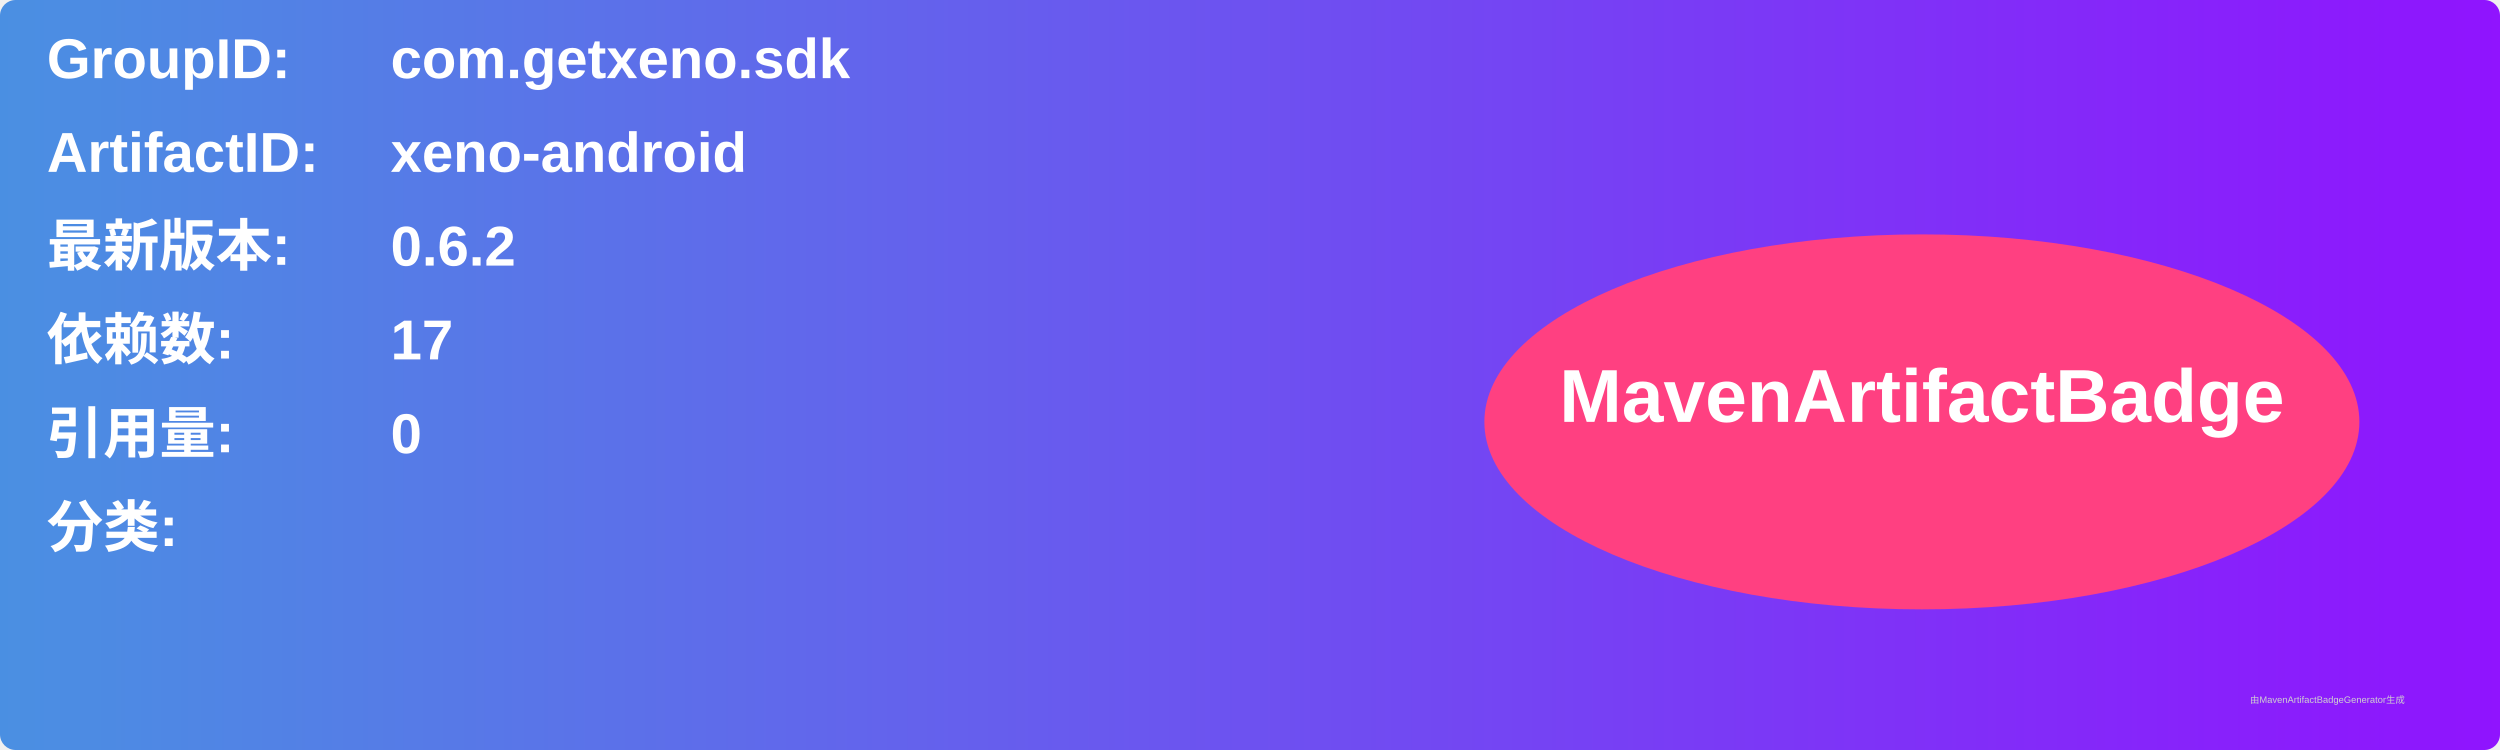
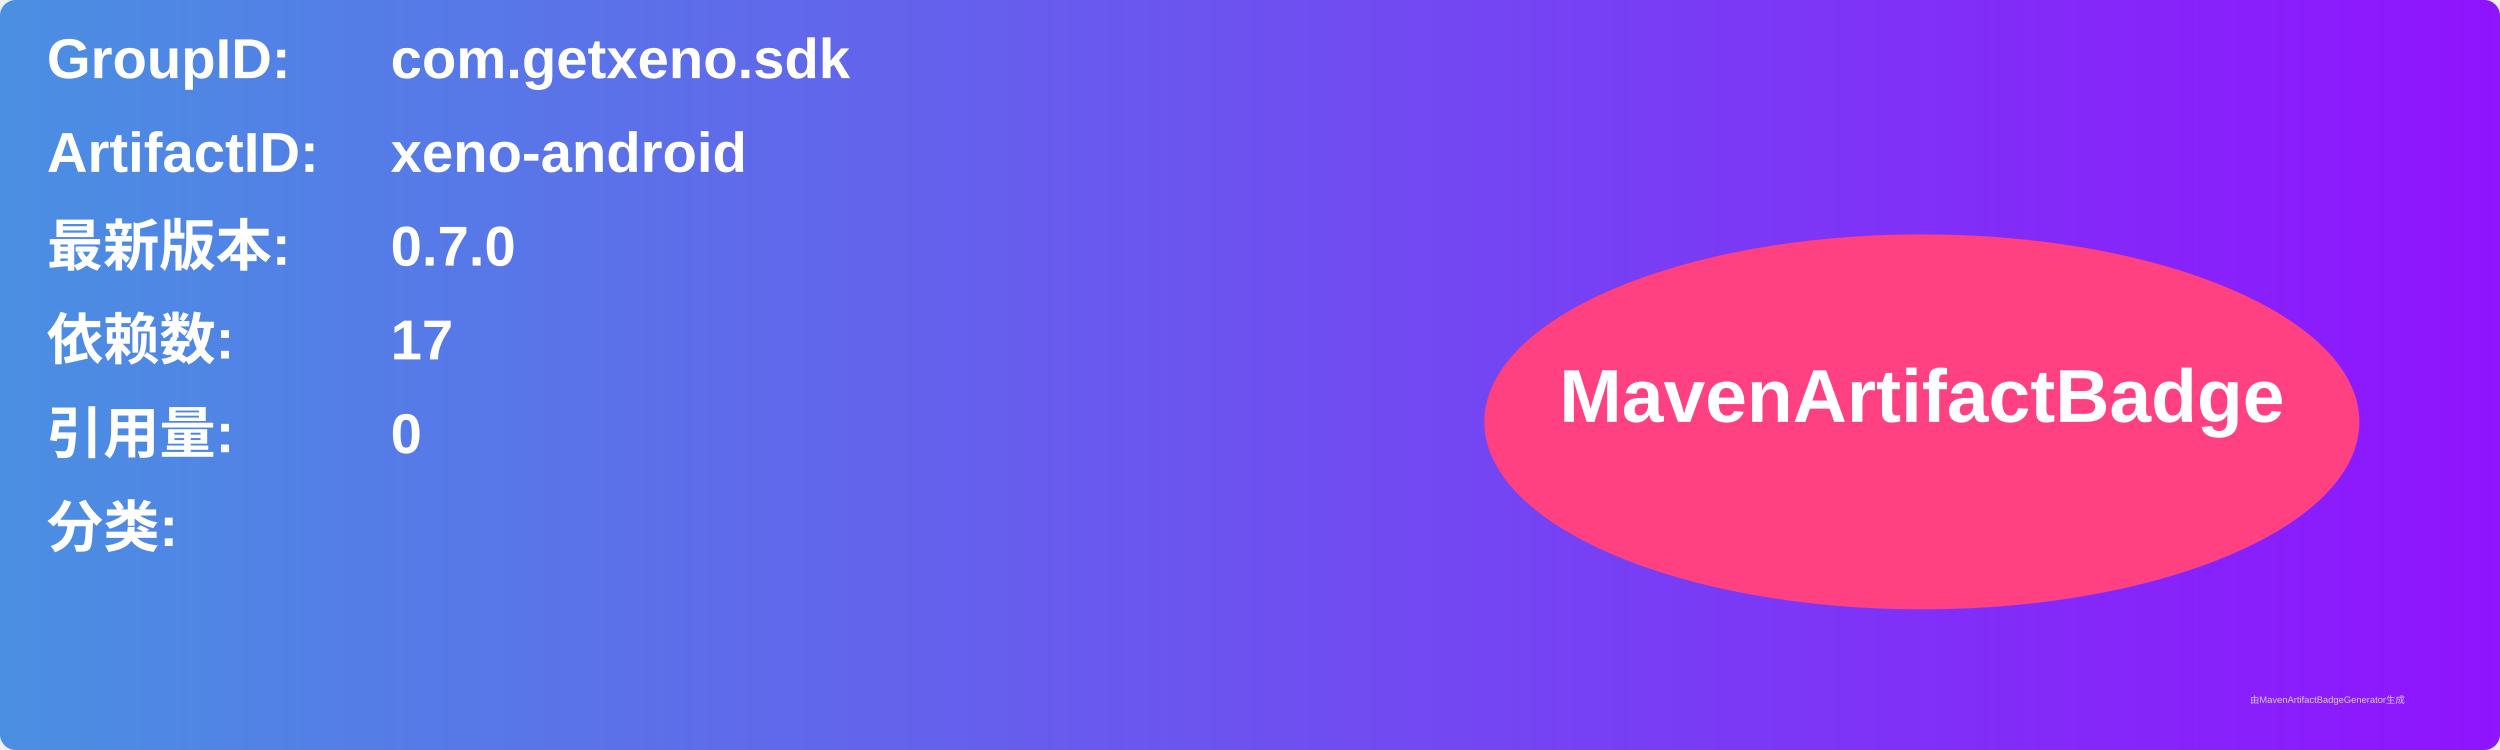
<svg xmlns="http://www.w3.org/2000/svg" width="800" height="240" viewBox="0 0 800 240">
  <linearGradient id="grad" x1="0%" y1="0%" x2="100%" y2="0%">
    <stop offset="0%" stop-color="#4a90e2" />
    <stop offset="100%" stop-color="#9013fe" />
  </linearGradient>
  <rect width="100%" height="100%" rx="5" ry="5" fill="url(#grad)" />
  <g transform="translate(15, 15)">
    <text x="0" y="10" font-family="Arial" font-size="18" fill="white" font-weight="bold" width="260">GroupID:</text>
    <text x="110" y="10" font-family="Arial" font-size="18" fill="white" font-weight="bold" width="460">com.getxeno.sdk</text>
    <text x="0" y="40" font-family="Arial" font-size="18" fill="white" font-weight="bold" width="260">ArtifactID:</text>
    <text x="110" y="40" font-family="Arial" font-size="18" fill="white" font-weight="bold" width="460">xeno-android</text>
    <text x="0" y="70" font-family="Arial" font-size="18" fill="white" font-weight="bold">最新版本:</text>
    <text x="110" y="70" font-family="Arial" font-size="18" fill="white" font-weight="bold">
-       <tspan font-weight="bold">0.6.2</tspan>
+       <tspan font-weight="bold">0.7.0</tspan>
    </text>
    <text x="0" y="100" font-family="Arial" font-size="18" fill="white" font-weight="bold">依赖数: </text>
    <text x="110" y="100" font-family="Arial" font-size="18" fill="white">
      <tspan font-weight="bold">17</tspan>
    </text>
    <text x="0" y="130" font-family="Arial" font-size="18" fill="white" font-weight="bold">引用量: </text>
    <text x="110" y="130" font-family="Arial" font-size="18" fill="white">
      <tspan font-weight="bold">0</tspan>
    </text>
    <text x="0" y="160" font-family="Arial" font-size="18" fill="white" font-weight="bold">分类:</text>
    <text x="10" y="190" font-family="Arial" font-size="10" fill="white">
      <tspan font-weight="bold" />
    </text>
    <ellipse cx="600" cy="120" rx="140" ry="60" fill="#ff4081" />
    <text x="600" y="120" text-anchor="middle" font-family="Arial" font-size="24" fill="white" font-weight="bold">MavenArtifactBadge</text>
  </g>
  <text x="720" y="225" font-family="Arial" font-size="3" fill="#d0d0d0">由MavenArtifactBadgeGenerator生成</text>
</svg>
